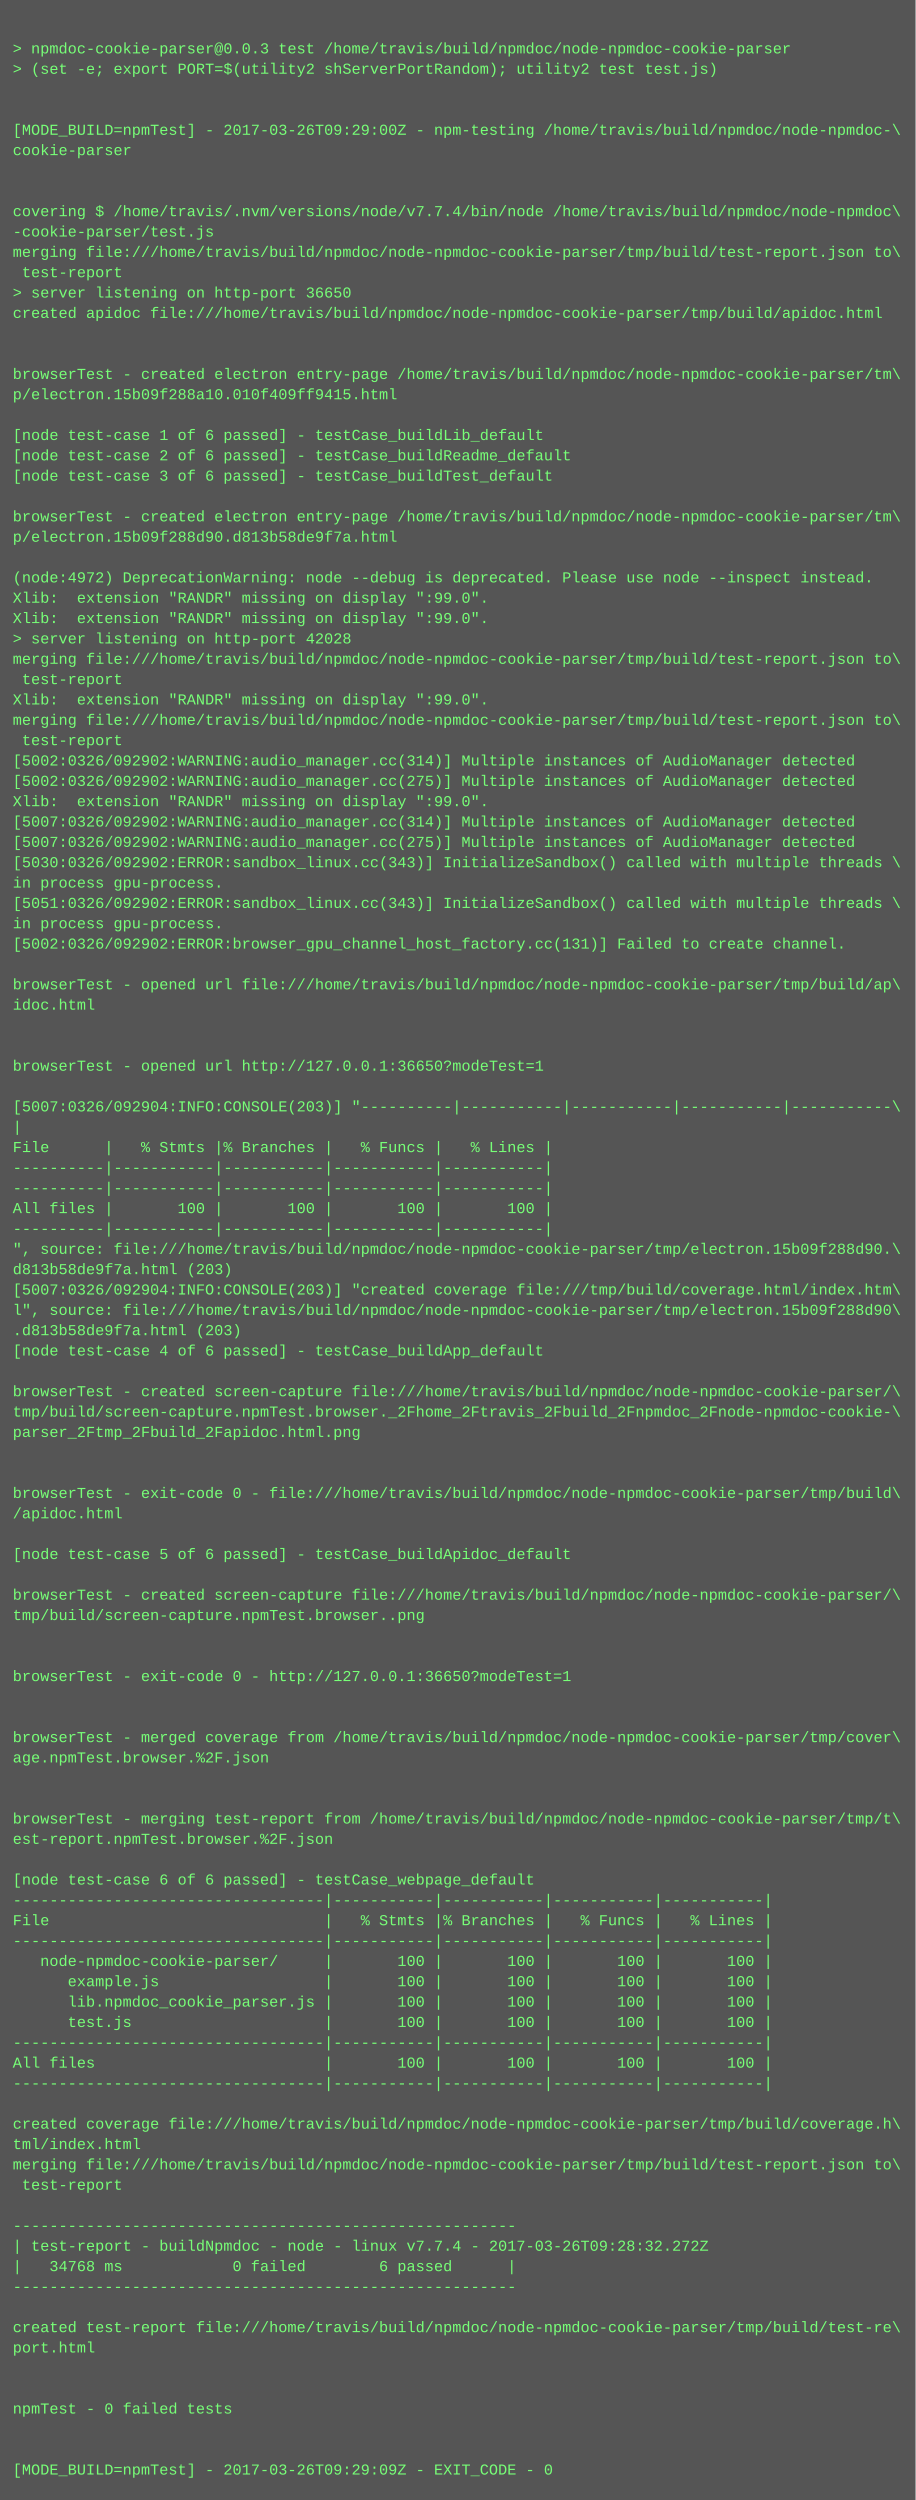
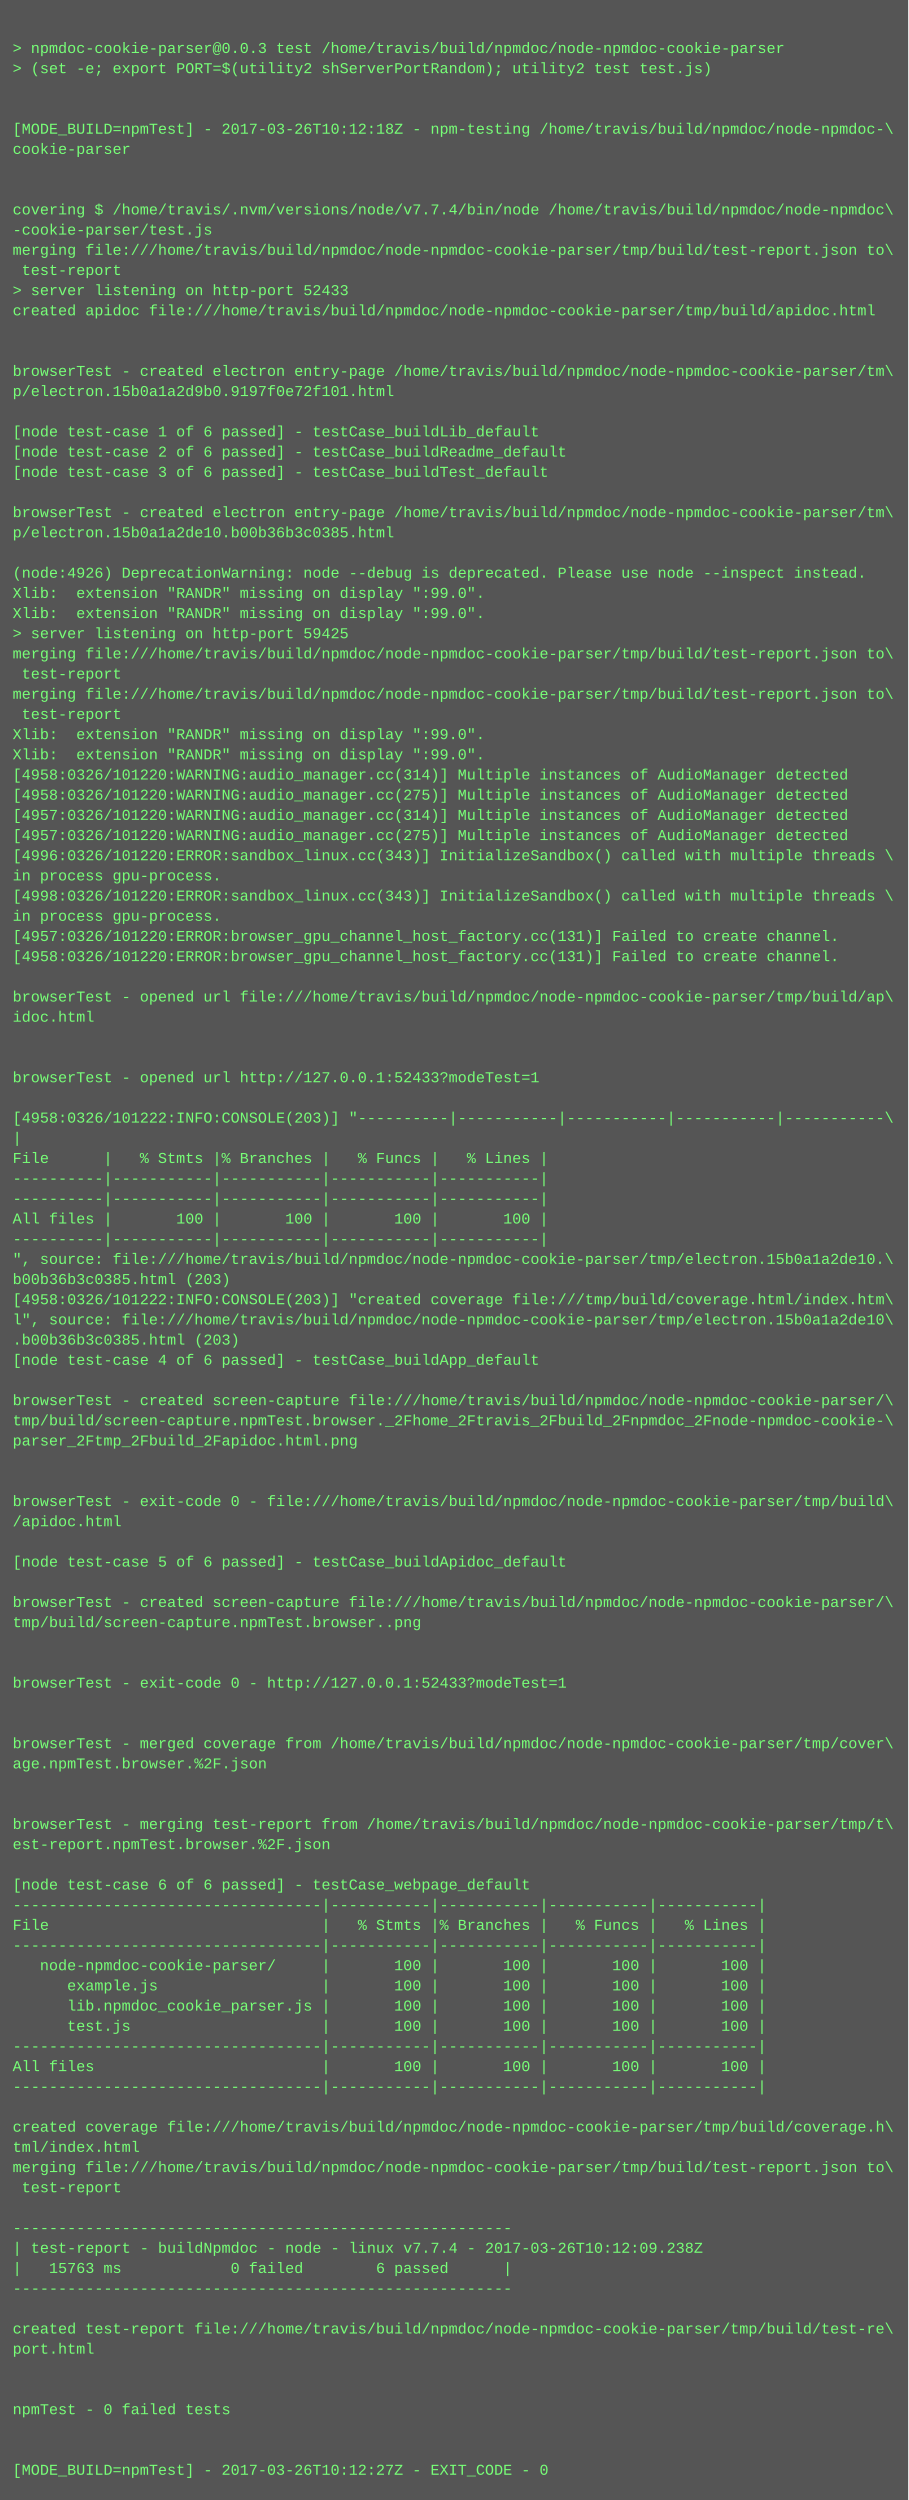
- <svg xmlns="http://www.w3.org/2000/svg" height="1966" width="720">
-   <rect height="1966" fill="#555" width="720" />
+ <svg xmlns="http://www.w3.org/2000/svg" height="1982" width="720">
+   <rect height="1982" fill="#555" width="720" />
  <text fill="#7f7" font-family="Courier New" font-size="12" xml:space="preserve">
    <tspan x="10" y="26" />
    <tspan x="10" y="42">&gt; npmdoc-cookie-parser@0.0.3 test /home/travis/build/npmdoc/node-npmdoc-cookie-parser</tspan>
    <tspan x="10" y="58">&gt; (set -e; export PORT=$(utility2 shServerPortRandom); utility2 test test.js)</tspan>
    <tspan x="10" y="74" />
    <tspan x="10" y="90" />
-     <tspan x="10" y="106">[MODE_BUILD=npmTest] - 2017-03-26T09:29:00Z - npm-testing /home/travis/build/npmdoc/node-npmdoc-\</tspan>
+     <tspan x="10" y="106">[MODE_BUILD=npmTest] - 2017-03-26T10:12:18Z - npm-testing /home/travis/build/npmdoc/node-npmdoc-\</tspan>
    <tspan x="10" y="122">cookie-parser</tspan>
    <tspan x="10" y="138" />
    <tspan x="10" y="154" />
    <tspan x="10" y="170">covering $ /home/travis/.nvm/versions/node/v7.7.4/bin/node /home/travis/build/npmdoc/node-npmdoc\</tspan>
    <tspan x="10" y="186">-cookie-parser/test.js</tspan>
    <tspan x="10" y="202">merging file:///home/travis/build/npmdoc/node-npmdoc-cookie-parser/tmp/build/test-report.json to\</tspan>
    <tspan x="10" y="218"> test-report</tspan>
-     <tspan x="10" y="234">&gt; server listening on http-port 36650</tspan>
+     <tspan x="10" y="234">&gt; server listening on http-port 52433</tspan>
    <tspan x="10" y="250">created apidoc file:///home/travis/build/npmdoc/node-npmdoc-cookie-parser/tmp/build/apidoc.html</tspan>
    <tspan x="10" y="266" />
    <tspan x="10" y="282" />
    <tspan x="10" y="298">browserTest - created electron entry-page /home/travis/build/npmdoc/node-npmdoc-cookie-parser/tm\</tspan>
-     <tspan x="10" y="314">p/electron.15b09f288a10.010f409ff9415.html</tspan>
+     <tspan x="10" y="314">p/electron.15b0a1a2d9b0.9197f0e72f101.html</tspan>
    <tspan x="10" y="330" />
    <tspan x="10" y="346">[node test-case 1 of 6 passed] - testCase_buildLib_default</tspan>
    <tspan x="10" y="362">[node test-case 2 of 6 passed] - testCase_buildReadme_default</tspan>
    <tspan x="10" y="378">[node test-case 3 of 6 passed] - testCase_buildTest_default</tspan>
    <tspan x="10" y="394" />
    <tspan x="10" y="410">browserTest - created electron entry-page /home/travis/build/npmdoc/node-npmdoc-cookie-parser/tm\</tspan>
-     <tspan x="10" y="426">p/electron.15b09f288d90.d813b58de9f7a.html</tspan>
+     <tspan x="10" y="426">p/electron.15b0a1a2de10.b00b36b3c0385.html</tspan>
    <tspan x="10" y="442" />
-     <tspan x="10" y="458">(node:4972) DeprecationWarning: node --debug is deprecated. Please use node --inspect instead.</tspan>
+     <tspan x="10" y="458">(node:4926) DeprecationWarning: node --debug is deprecated. Please use node --inspect instead.</tspan>
    <tspan x="10" y="474">Xlib:  extension "RANDR" missing on display ":99.0".</tspan>
    <tspan x="10" y="490">Xlib:  extension "RANDR" missing on display ":99.0".</tspan>
-     <tspan x="10" y="506">&gt; server listening on http-port 42028</tspan>
+     <tspan x="10" y="506">&gt; server listening on http-port 59425</tspan>
    <tspan x="10" y="522">merging file:///home/travis/build/npmdoc/node-npmdoc-cookie-parser/tmp/build/test-report.json to\</tspan>
    <tspan x="10" y="538"> test-report</tspan>
-     <tspan x="10" y="554">Xlib:  extension "RANDR" missing on display ":99.0".</tspan>
-     <tspan x="10" y="570">merging file:///home/travis/build/npmdoc/node-npmdoc-cookie-parser/tmp/build/test-report.json to\</tspan>
-     <tspan x="10" y="586"> test-report</tspan>
-     <tspan x="10" y="602">[5002:0326/092902:WARNING:audio_manager.cc(314)] Multiple instances of AudioManager detected</tspan>
-     <tspan x="10" y="618">[5002:0326/092902:WARNING:audio_manager.cc(275)] Multiple instances of AudioManager detected</tspan>
-     <tspan x="10" y="634">Xlib:  extension "RANDR" missing on display ":99.0".</tspan>
-     <tspan x="10" y="650">[5007:0326/092902:WARNING:audio_manager.cc(314)] Multiple instances of AudioManager detected</tspan>
-     <tspan x="10" y="666">[5007:0326/092902:WARNING:audio_manager.cc(275)] Multiple instances of AudioManager detected</tspan>
-     <tspan x="10" y="682">[5030:0326/092902:ERROR:sandbox_linux.cc(343)] InitializeSandbox() called with multiple threads \</tspan>
+     <tspan x="10" y="554">merging file:///home/travis/build/npmdoc/node-npmdoc-cookie-parser/tmp/build/test-report.json to\</tspan>
+     <tspan x="10" y="570"> test-report</tspan>
+     <tspan x="10" y="586">Xlib:  extension "RANDR" missing on display ":99.0".</tspan>
+     <tspan x="10" y="602">Xlib:  extension "RANDR" missing on display ":99.0".</tspan>
+     <tspan x="10" y="618">[4958:0326/101220:WARNING:audio_manager.cc(314)] Multiple instances of AudioManager detected</tspan>
+     <tspan x="10" y="634">[4958:0326/101220:WARNING:audio_manager.cc(275)] Multiple instances of AudioManager detected</tspan>
+     <tspan x="10" y="650">[4957:0326/101220:WARNING:audio_manager.cc(314)] Multiple instances of AudioManager detected</tspan>
+     <tspan x="10" y="666">[4957:0326/101220:WARNING:audio_manager.cc(275)] Multiple instances of AudioManager detected</tspan>
+     <tspan x="10" y="682">[4996:0326/101220:ERROR:sandbox_linux.cc(343)] InitializeSandbox() called with multiple threads \</tspan>
    <tspan x="10" y="698">in process gpu-process. </tspan>
-     <tspan x="10" y="714">[5051:0326/092902:ERROR:sandbox_linux.cc(343)] InitializeSandbox() called with multiple threads \</tspan>
+     <tspan x="10" y="714">[4998:0326/101220:ERROR:sandbox_linux.cc(343)] InitializeSandbox() called with multiple threads \</tspan>
    <tspan x="10" y="730">in process gpu-process. </tspan>
-     <tspan x="10" y="746">[5002:0326/092902:ERROR:browser_gpu_channel_host_factory.cc(131)] Failed to create channel.</tspan>
-     <tspan x="10" y="762" />
-     <tspan x="10" y="778">browserTest - opened url file:///home/travis/build/npmdoc/node-npmdoc-cookie-parser/tmp/build/ap\</tspan>
-     <tspan x="10" y="794">idoc.html</tspan>
-     <tspan x="10" y="810" />
+     <tspan x="10" y="746">[4957:0326/101220:ERROR:browser_gpu_channel_host_factory.cc(131)] Failed to create channel.</tspan>
+     <tspan x="10" y="762">[4958:0326/101220:ERROR:browser_gpu_channel_host_factory.cc(131)] Failed to create channel.</tspan>
+     <tspan x="10" y="778" />
+     <tspan x="10" y="794">browserTest - opened url file:///home/travis/build/npmdoc/node-npmdoc-cookie-parser/tmp/build/ap\</tspan>
+     <tspan x="10" y="810">idoc.html</tspan>
    <tspan x="10" y="826" />
-     <tspan x="10" y="842">browserTest - opened url http://127.0.0.1:36650?modeTest=1</tspan>
-     <tspan x="10" y="858" />
-     <tspan x="10" y="874">[5007:0326/092904:INFO:CONSOLE(203)] "----------|-----------|-----------|-----------|-----------\</tspan>
-     <tspan x="10" y="890">|</tspan>
-     <tspan x="10" y="906">File      |   % Stmts |% Branches |   % Funcs |   % Lines |</tspan>
-     <tspan x="10" y="922">----------|-----------|-----------|-----------|-----------|</tspan>
+     <tspan x="10" y="842" />
+     <tspan x="10" y="858">browserTest - opened url http://127.0.0.1:52433?modeTest=1</tspan>
+     <tspan x="10" y="874" />
+     <tspan x="10" y="890">[4958:0326/101222:INFO:CONSOLE(203)] "----------|-----------|-----------|-----------|-----------\</tspan>
+     <tspan x="10" y="906">|</tspan>
+     <tspan x="10" y="922">File      |   % Stmts |% Branches |   % Funcs |   % Lines |</tspan>
    <tspan x="10" y="938">----------|-----------|-----------|-----------|-----------|</tspan>
-     <tspan x="10" y="954">All files |       100 |       100 |       100 |       100 |</tspan>
-     <tspan x="10" y="970">----------|-----------|-----------|-----------|-----------|</tspan>
-     <tspan x="10" y="986">", source: file:///home/travis/build/npmdoc/node-npmdoc-cookie-parser/tmp/electron.15b09f288d90.\</tspan>
-     <tspan x="10" y="1002">d813b58de9f7a.html (203)</tspan>
-     <tspan x="10" y="1018">[5007:0326/092904:INFO:CONSOLE(203)] "created coverage file:///tmp/build/coverage.html/index.htm\</tspan>
-     <tspan x="10" y="1034">l", source: file:///home/travis/build/npmdoc/node-npmdoc-cookie-parser/tmp/electron.15b09f288d90\</tspan>
-     <tspan x="10" y="1050">.d813b58de9f7a.html (203)</tspan>
-     <tspan x="10" y="1066">[node test-case 4 of 6 passed] - testCase_buildApp_default</tspan>
-     <tspan x="10" y="1082" />
-     <tspan x="10" y="1098">browserTest - created screen-capture file:///home/travis/build/npmdoc/node-npmdoc-cookie-parser/\</tspan>
-     <tspan x="10" y="1114">tmp/build/screen-capture.npmTest.browser._2Fhome_2Ftravis_2Fbuild_2Fnpmdoc_2Fnode-npmdoc-cookie-\</tspan>
-     <tspan x="10" y="1130">parser_2Ftmp_2Fbuild_2Fapidoc.html.png</tspan>
-     <tspan x="10" y="1146" />
+     <tspan x="10" y="954">----------|-----------|-----------|-----------|-----------|</tspan>
+     <tspan x="10" y="970">All files |       100 |       100 |       100 |       100 |</tspan>
+     <tspan x="10" y="986">----------|-----------|-----------|-----------|-----------|</tspan>
+     <tspan x="10" y="1002">", source: file:///home/travis/build/npmdoc/node-npmdoc-cookie-parser/tmp/electron.15b0a1a2de10.\</tspan>
+     <tspan x="10" y="1018">b00b36b3c0385.html (203)</tspan>
+     <tspan x="10" y="1034">[4958:0326/101222:INFO:CONSOLE(203)] "created coverage file:///tmp/build/coverage.html/index.htm\</tspan>
+     <tspan x="10" y="1050">l", source: file:///home/travis/build/npmdoc/node-npmdoc-cookie-parser/tmp/electron.15b0a1a2de10\</tspan>
+     <tspan x="10" y="1066">.b00b36b3c0385.html (203)</tspan>
+     <tspan x="10" y="1082">[node test-case 4 of 6 passed] - testCase_buildApp_default</tspan>
+     <tspan x="10" y="1098" />
+     <tspan x="10" y="1114">browserTest - created screen-capture file:///home/travis/build/npmdoc/node-npmdoc-cookie-parser/\</tspan>
+     <tspan x="10" y="1130">tmp/build/screen-capture.npmTest.browser._2Fhome_2Ftravis_2Fbuild_2Fnpmdoc_2Fnode-npmdoc-cookie-\</tspan>
+     <tspan x="10" y="1146">parser_2Ftmp_2Fbuild_2Fapidoc.html.png</tspan>
    <tspan x="10" y="1162" />
-     <tspan x="10" y="1178">browserTest - exit-code 0 - file:///home/travis/build/npmdoc/node-npmdoc-cookie-parser/tmp/build\</tspan>
-     <tspan x="10" y="1194">/apidoc.html</tspan>
-     <tspan x="10" y="1210" />
-     <tspan x="10" y="1226">[node test-case 5 of 6 passed] - testCase_buildApidoc_default</tspan>
-     <tspan x="10" y="1242" />
-     <tspan x="10" y="1258">browserTest - created screen-capture file:///home/travis/build/npmdoc/node-npmdoc-cookie-parser/\</tspan>
-     <tspan x="10" y="1274">tmp/build/screen-capture.npmTest.browser..png</tspan>
-     <tspan x="10" y="1290" />
+     <tspan x="10" y="1178" />
+     <tspan x="10" y="1194">browserTest - exit-code 0 - file:///home/travis/build/npmdoc/node-npmdoc-cookie-parser/tmp/build\</tspan>
+     <tspan x="10" y="1210">/apidoc.html</tspan>
+     <tspan x="10" y="1226" />
+     <tspan x="10" y="1242">[node test-case 5 of 6 passed] - testCase_buildApidoc_default</tspan>
+     <tspan x="10" y="1258" />
+     <tspan x="10" y="1274">browserTest - created screen-capture file:///home/travis/build/npmdoc/node-npmdoc-cookie-parser/\</tspan>
+     <tspan x="10" y="1290">tmp/build/screen-capture.npmTest.browser..png</tspan>
    <tspan x="10" y="1306" />
-     <tspan x="10" y="1322">browserTest - exit-code 0 - http://127.0.0.1:36650?modeTest=1</tspan>
-     <tspan x="10" y="1338" />
+     <tspan x="10" y="1322" />
+     <tspan x="10" y="1338">browserTest - exit-code 0 - http://127.0.0.1:52433?modeTest=1</tspan>
    <tspan x="10" y="1354" />
-     <tspan x="10" y="1370">browserTest - merged coverage from /home/travis/build/npmdoc/node-npmdoc-cookie-parser/tmp/cover\</tspan>
-     <tspan x="10" y="1386">age.npmTest.browser.%2F.json</tspan>
-     <tspan x="10" y="1402" />
+     <tspan x="10" y="1370" />
+     <tspan x="10" y="1386">browserTest - merged coverage from /home/travis/build/npmdoc/node-npmdoc-cookie-parser/tmp/cover\</tspan>
+     <tspan x="10" y="1402">age.npmTest.browser.%2F.json</tspan>
    <tspan x="10" y="1418" />
-     <tspan x="10" y="1434">browserTest - merging test-report from /home/travis/build/npmdoc/node-npmdoc-cookie-parser/tmp/t\</tspan>
-     <tspan x="10" y="1450">est-report.npmTest.browser.%2F.json</tspan>
-     <tspan x="10" y="1466" />
-     <tspan x="10" y="1482">[node test-case 6 of 6 passed] - testCase_webpage_default</tspan>
-     <tspan x="10" y="1498">----------------------------------|-----------|-----------|-----------|-----------|</tspan>
-     <tspan x="10" y="1514">File                              |   % Stmts |% Branches |   % Funcs |   % Lines |</tspan>
-     <tspan x="10" y="1530">----------------------------------|-----------|-----------|-----------|-----------|</tspan>
-     <tspan x="10" y="1546">   node-npmdoc-cookie-parser/     |       100 |       100 |       100 |       100 |</tspan>
-     <tspan x="10" y="1562">      example.js                  |       100 |       100 |       100 |       100 |</tspan>
-     <tspan x="10" y="1578">      lib.npmdoc_cookie_parser.js |       100 |       100 |       100 |       100 |</tspan>
-     <tspan x="10" y="1594">      test.js                     |       100 |       100 |       100 |       100 |</tspan>
-     <tspan x="10" y="1610">----------------------------------|-----------|-----------|-----------|-----------|</tspan>
-     <tspan x="10" y="1626">All files                         |       100 |       100 |       100 |       100 |</tspan>
-     <tspan x="10" y="1642">----------------------------------|-----------|-----------|-----------|-----------|</tspan>
-     <tspan x="10" y="1658" />
-     <tspan x="10" y="1674">created coverage file:///home/travis/build/npmdoc/node-npmdoc-cookie-parser/tmp/build/coverage.h\</tspan>
-     <tspan x="10" y="1690">tml/index.html</tspan>
-     <tspan x="10" y="1706">merging file:///home/travis/build/npmdoc/node-npmdoc-cookie-parser/tmp/build/test-report.json to\</tspan>
-     <tspan x="10" y="1722"> test-report</tspan>
-     <tspan x="10" y="1738" />
-     <tspan x="10" y="1754">-------------------------------------------------------</tspan>
-     <tspan x="10" y="1770">| test-report - buildNpmdoc - node - linux v7.7.4 - 2017-03-26T09:28:32.272Z</tspan>
-     <tspan x="10" y="1786">|   34768 ms            0 failed        6 passed      |</tspan>
-     <tspan x="10" y="1802">-------------------------------------------------------</tspan>
-     <tspan x="10" y="1818" />
-     <tspan x="10" y="1834">created test-report file:///home/travis/build/npmdoc/node-npmdoc-cookie-parser/tmp/build/test-re\</tspan>
-     <tspan x="10" y="1850">port.html</tspan>
-     <tspan x="10" y="1866" />
+     <tspan x="10" y="1434" />
+     <tspan x="10" y="1450">browserTest - merging test-report from /home/travis/build/npmdoc/node-npmdoc-cookie-parser/tmp/t\</tspan>
+     <tspan x="10" y="1466">est-report.npmTest.browser.%2F.json</tspan>
+     <tspan x="10" y="1482" />
+     <tspan x="10" y="1498">[node test-case 6 of 6 passed] - testCase_webpage_default</tspan>
+     <tspan x="10" y="1514">----------------------------------|-----------|-----------|-----------|-----------|</tspan>
+     <tspan x="10" y="1530">File                              |   % Stmts |% Branches |   % Funcs |   % Lines |</tspan>
+     <tspan x="10" y="1546">----------------------------------|-----------|-----------|-----------|-----------|</tspan>
+     <tspan x="10" y="1562">   node-npmdoc-cookie-parser/     |       100 |       100 |       100 |       100 |</tspan>
+     <tspan x="10" y="1578">      example.js                  |       100 |       100 |       100 |       100 |</tspan>
+     <tspan x="10" y="1594">      lib.npmdoc_cookie_parser.js |       100 |       100 |       100 |       100 |</tspan>
+     <tspan x="10" y="1610">      test.js                     |       100 |       100 |       100 |       100 |</tspan>
+     <tspan x="10" y="1626">----------------------------------|-----------|-----------|-----------|-----------|</tspan>
+     <tspan x="10" y="1642">All files                         |       100 |       100 |       100 |       100 |</tspan>
+     <tspan x="10" y="1658">----------------------------------|-----------|-----------|-----------|-----------|</tspan>
+     <tspan x="10" y="1674" />
+     <tspan x="10" y="1690">created coverage file:///home/travis/build/npmdoc/node-npmdoc-cookie-parser/tmp/build/coverage.h\</tspan>
+     <tspan x="10" y="1706">tml/index.html</tspan>
+     <tspan x="10" y="1722">merging file:///home/travis/build/npmdoc/node-npmdoc-cookie-parser/tmp/build/test-report.json to\</tspan>
+     <tspan x="10" y="1738"> test-report</tspan>
+     <tspan x="10" y="1754" />
+     <tspan x="10" y="1770">-------------------------------------------------------</tspan>
+     <tspan x="10" y="1786">| test-report - buildNpmdoc - node - linux v7.7.4 - 2017-03-26T10:12:09.238Z</tspan>
+     <tspan x="10" y="1802">|   15763 ms            0 failed        6 passed      |</tspan>
+     <tspan x="10" y="1818">-------------------------------------------------------</tspan>
+     <tspan x="10" y="1834" />
+     <tspan x="10" y="1850">created test-report file:///home/travis/build/npmdoc/node-npmdoc-cookie-parser/tmp/build/test-re\</tspan>
+     <tspan x="10" y="1866">port.html</tspan>
    <tspan x="10" y="1882" />
-     <tspan x="10" y="1898">npmTest - 0 failed tests</tspan>
-     <tspan x="10" y="1914" />
+     <tspan x="10" y="1898" />
+     <tspan x="10" y="1914">npmTest - 0 failed tests</tspan>
    <tspan x="10" y="1930" />
-     <tspan x="10" y="1946">[MODE_BUILD=npmTest] - 2017-03-26T09:29:09Z - EXIT_CODE - 0</tspan>
+     <tspan x="10" y="1946" />
+     <tspan x="10" y="1962">[MODE_BUILD=npmTest] - 2017-03-26T10:12:27Z - EXIT_CODE - 0</tspan>
  </text>
</svg>
